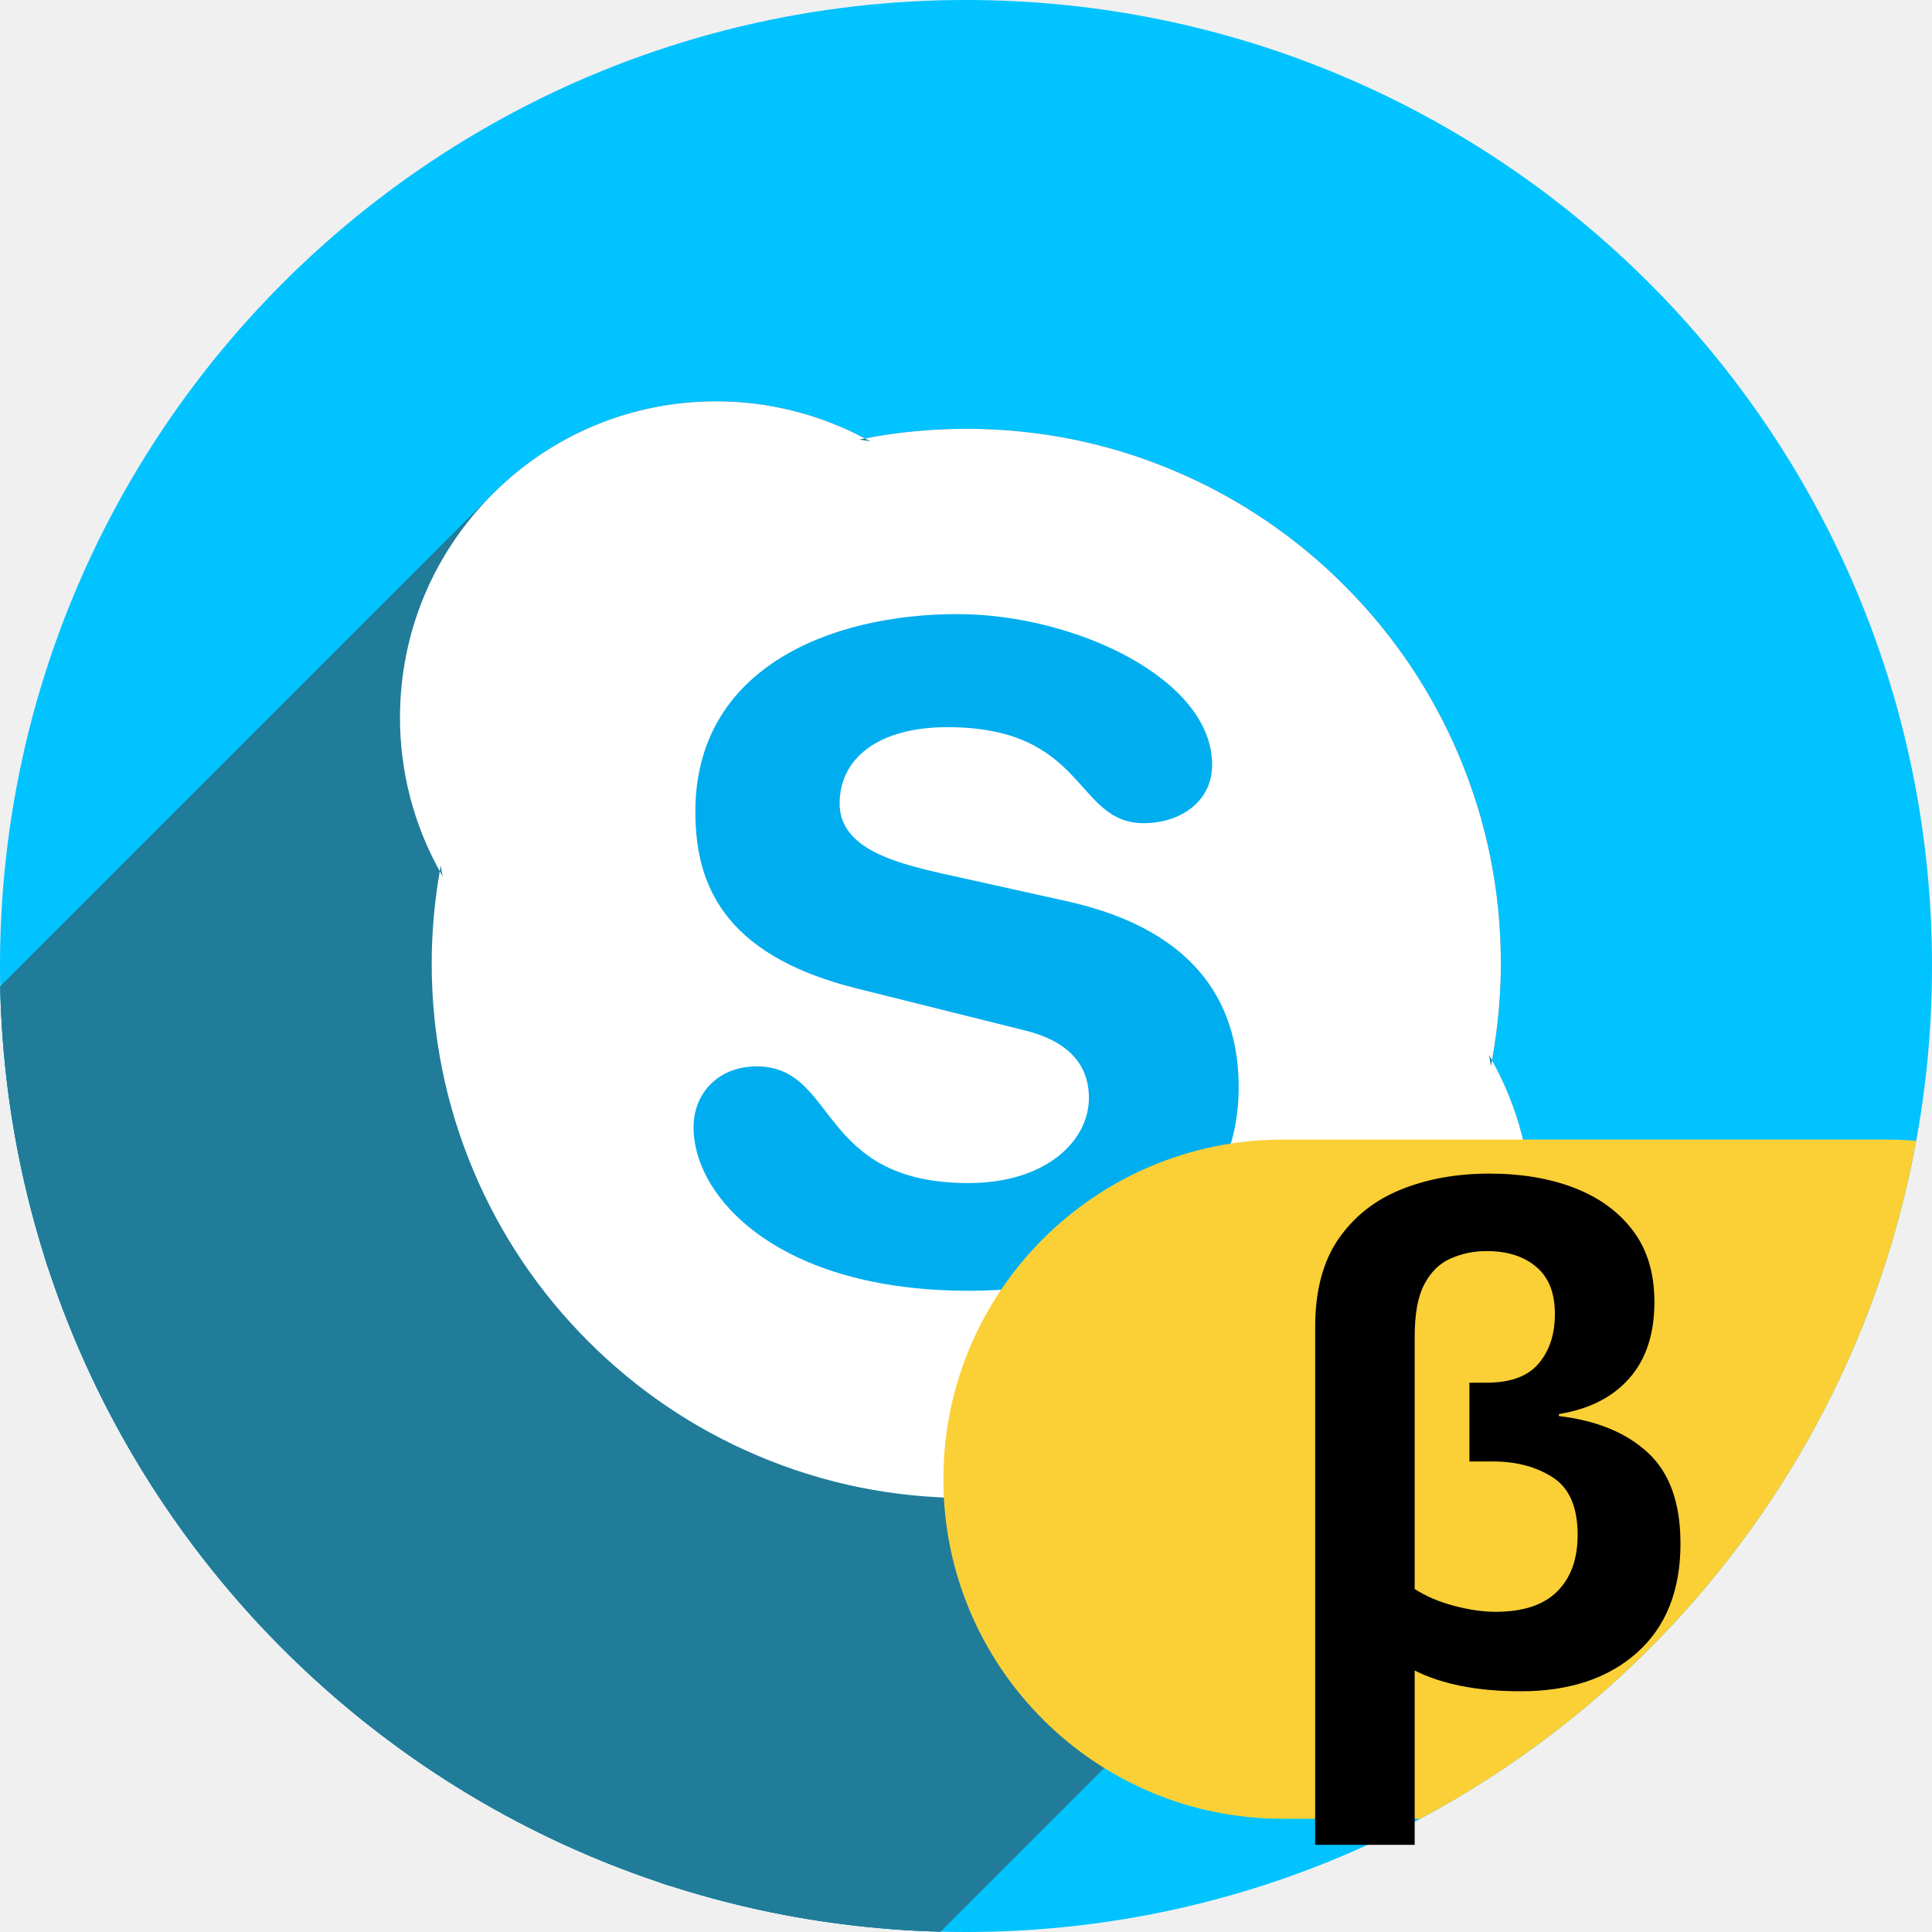
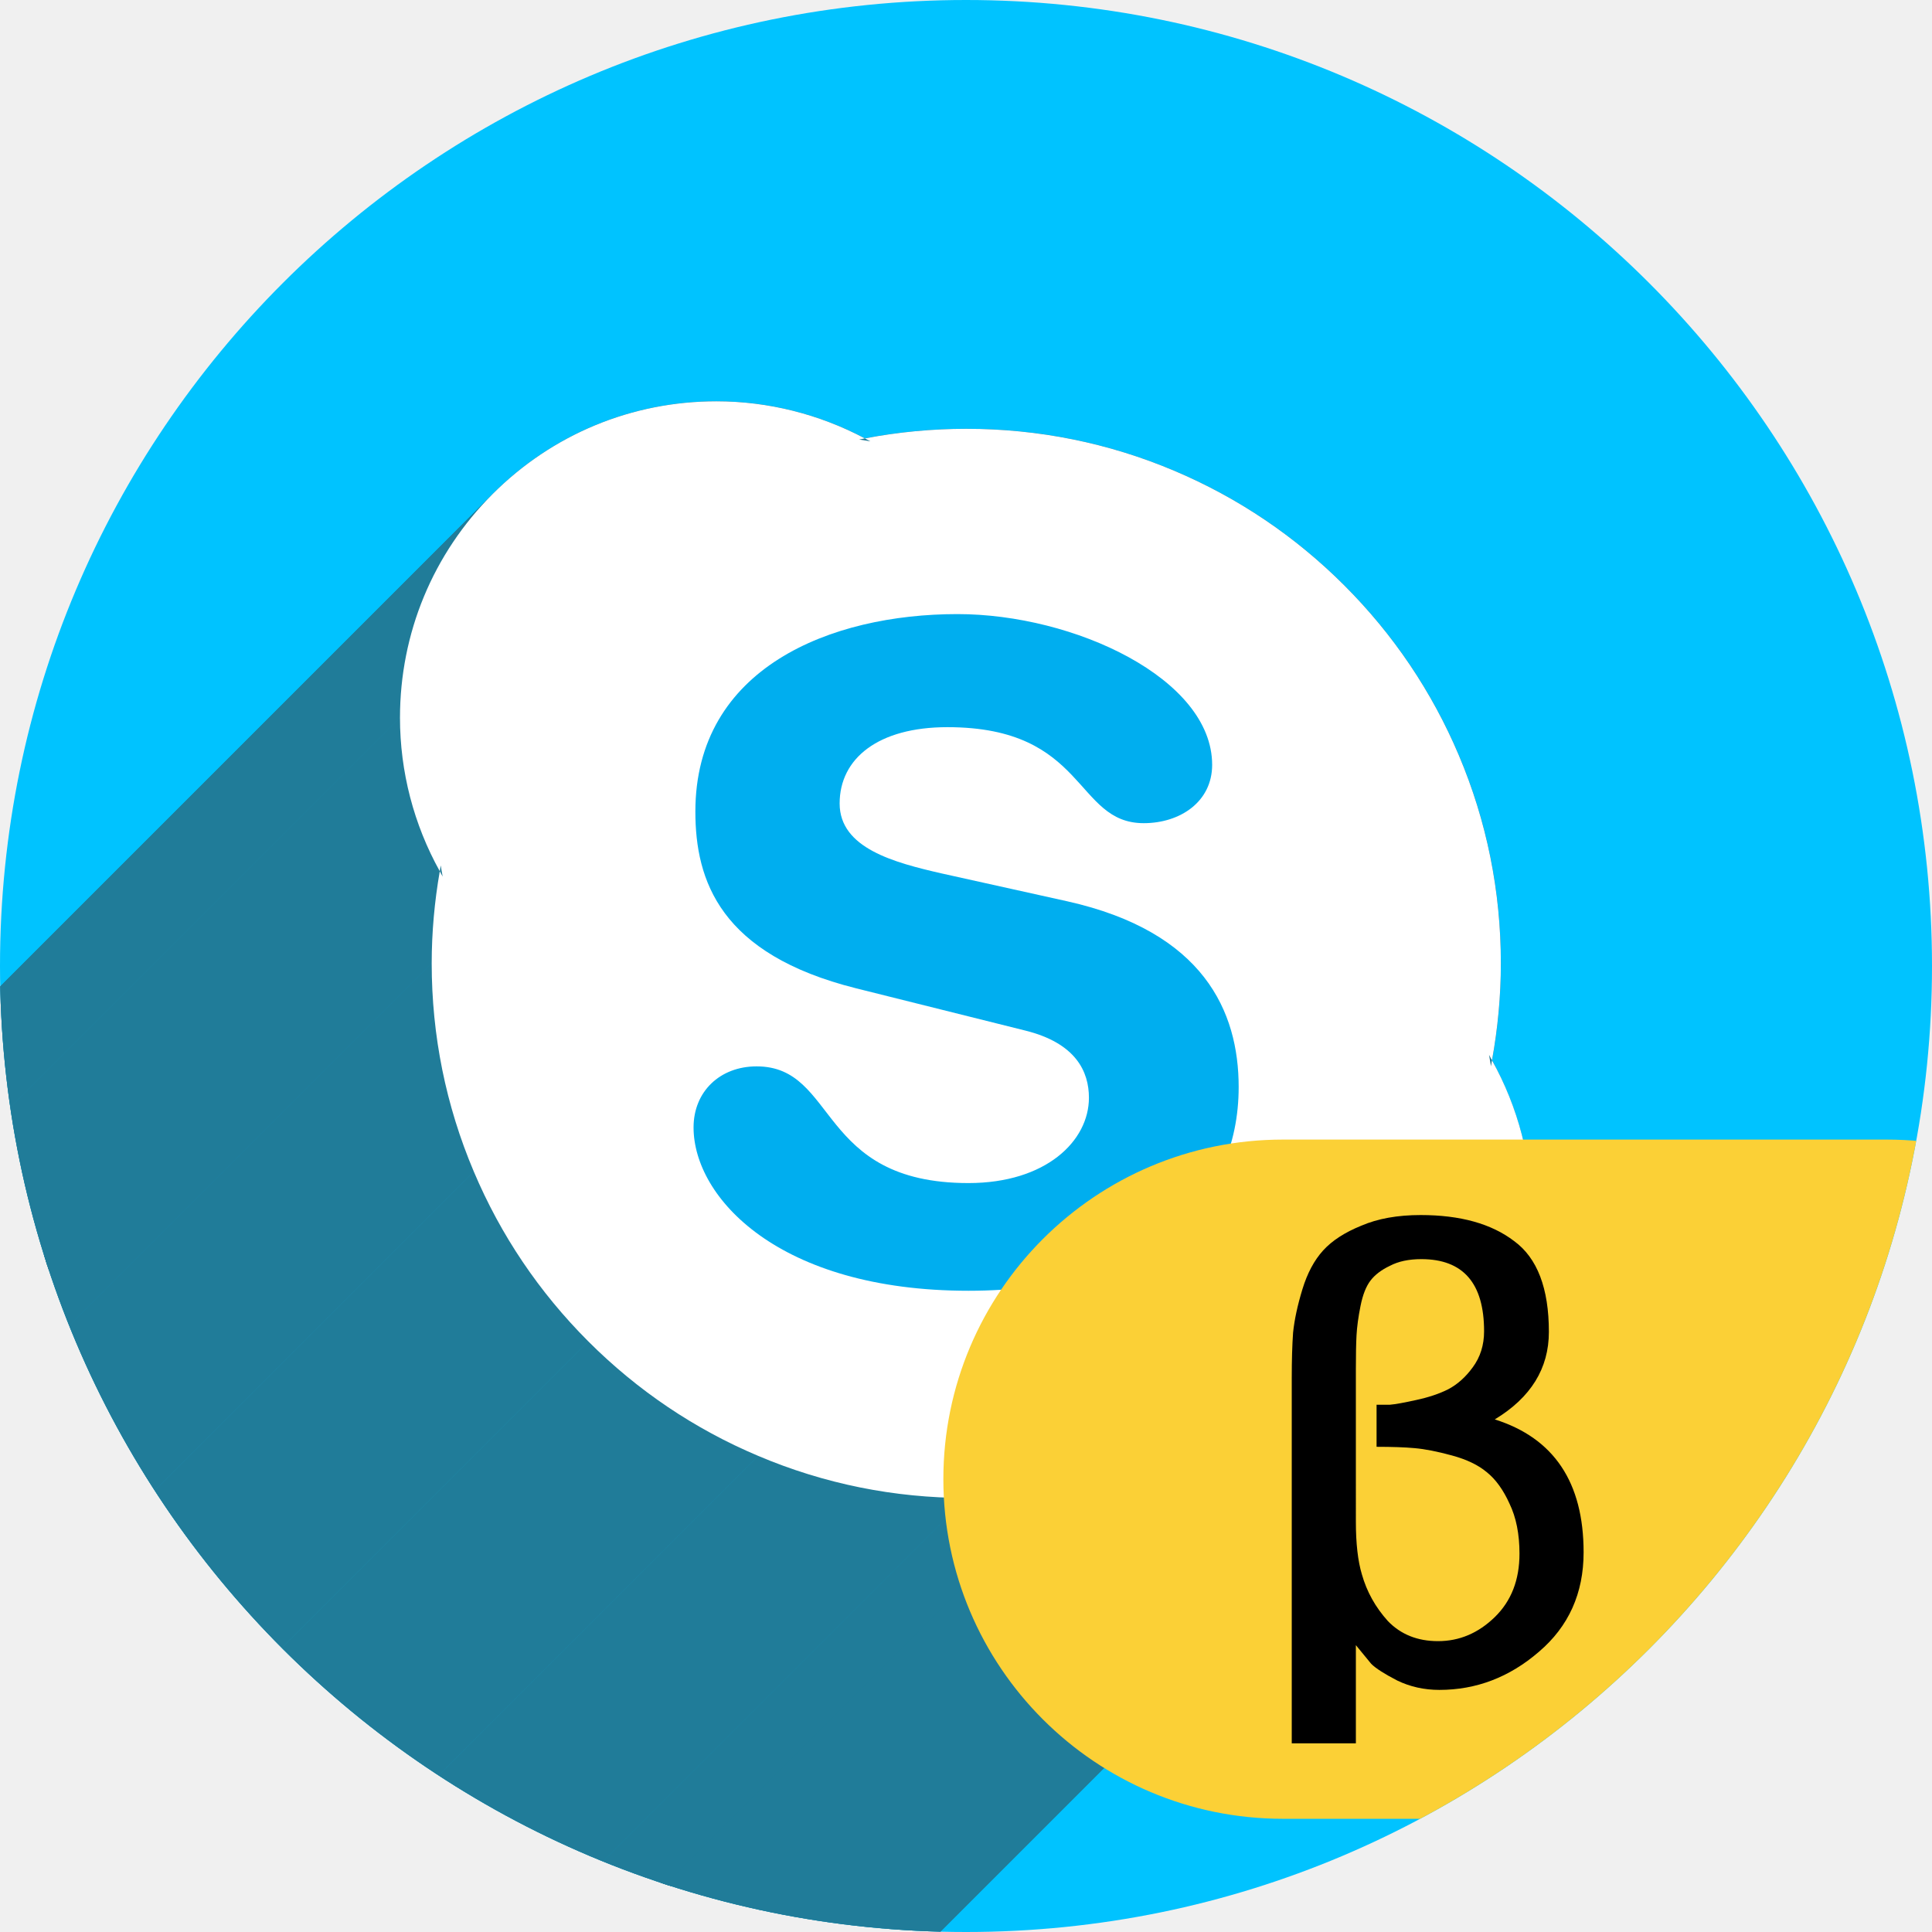
<svg xmlns="http://www.w3.org/2000/svg" width="256" height="256" viewBox="0 0 256 256" id="svg2" version="1.1">
  <defs id="defs4">
    <clipPath clipPathUnits="userSpaceOnUse" id="clipPath5002">
      <g id="g5004">
        <path transform="translate(0,796.3622)" id="path5006" d="M 88.118,249.435 C 46.103,235.291 14.771,201.687 4.134,159.361 1.338,148.236 0.923,144.163 0.926,127.889 0.928,117.472 1.134,112.014 1.658,108.541 4.465,89.913 12.177,70.638 23.043,55.086 c 3.959,-5.666 8.345,-10.931 9.102,-10.926 0.328,0.002 10.489,18.31 22.579,40.683 12.09,22.373 22.375,41.335 22.854,42.136 0.479,0.802 0.925,2.441 0.99,3.643 0.343,6.316 2.524,14.21 5.642,20.423 2.954,5.887 5.065,8.733 10.435,14.067 6.714,6.67 12.889,10.286 21.732,12.729 3.166,0.874 5.105,1.05 11.575,1.05 8.826,0 12.602,-0.762 19.264,-3.887 2.046,-0.96 3.937,-1.665 4.202,-1.568 0.265,0.097 -11.056,17.665 -25.157,39.038 l -25.639,38.861 -3.094,0.112 c -2.555,0.093 -4.195,-0.258 -9.409,-2.014 z" style="fill:#0f9d58;fill-opacity:1;stroke:none;stroke-width:4.858;stroke-linejoin:round;stroke-miterlimit:4;stroke-dasharray:none;stroke-opacity:1" />
        <path id="path5008" d="m 112.36,1051.517 c -10.001,-1.45 -12.156,-1.82 -12.532,-2.156 -0.249,-0.222 1.738,-3.748 4.55,-8.072 7.166,-11.021 49.772,-74.648 50.259,-75.055 3.575,-2.992 8.635,-8.041 10.575,-10.554 3.362,-4.353 7.558,-12.914 9.065,-18.494 6.193,-22.925 -2.593,-47.152 -21.7,-59.837 l -2.961,-1.966 17.025,0.296 c 9.364,0.163 31.17,0.434 48.459,0.603 l 31.435,0.307 1.546,4.189 c 2.246,6.086 4.678,15.095 5.935,21.982 1.525,8.36 1.925,28.859 0.739,37.828 -3.08,23.278 -12.813,45.72 -27.802,64.106 -20.476,25.117 -51.46,42.197 -84.146,46.389 -5.312,0.681 -26.646,0.986 -30.446,0.436 z" style="fill:#f4b400;fill-opacity:1;stroke:none;stroke-width:4.858;stroke-linejoin:round;stroke-miterlimit:4;stroke-dasharray:none;stroke-opacity:1" />
        <path transform="translate(0,796.3622)" id="path5010" d="M 67.99,108.873 C 41.284,59.576 33.29,45.149 32.234,44.345 31.651,43.901 32.811,42.55 38.696,36.815 53.436,22.45 68.809,13.041 87.839,6.736 101.687,2.148 112.582,0.437 127.951,0.437 c 21.31,0 37.805,3.81 56.835,13.126 25.294,12.383 46.194,33.579 58.52,59.346 1.611,3.369 2.93,6.372 2.93,6.675 0,0.56 -10.549,0.495 -71.165,-0.437 l -24.288,-0.374 -3.931,-1.764 c -6.757,-3.033 -10.646,-3.84 -18.658,-3.868 -5.03,-0.018 -7.979,0.208 -10.316,0.788 -14.508,3.604 -26.283,12.948 -33.292,26.419 -3.585,6.891 -5.247,13.082 -6.332,23.583 l -0.337,3.267 -9.927,-18.326 z" style="fill:#db4437;fill-opacity:1;stroke:none;stroke-width:10;stroke-linejoin:round;stroke-miterlimit:4;stroke-dasharray:none;stroke-opacity:1" />
      </g>
    </clipPath>
    <clipPath id="clipPath4271" clipPathUnits="userSpaceOnUse">
      <circle r="128" cy="128" cx="128" id="circle4273" style="fill:#292929;fill-opacity:0.26;stroke:none;stroke-width:10;stroke-linejoin:round;stroke-miterlimit:4;stroke-dasharray:none;stroke-opacity:0.259" />
    </clipPath>
    <clipPath clipPathUnits="userSpaceOnUse" id="clipPath4363">
      <circle r="128" cy="924.362" cx="128" id="circle4365" style="fill:#4285f4;fill-opacity:1;stroke:none;stroke-width:10;stroke-linejoin:round;stroke-miterlimit:4;stroke-dasharray:none;stroke-opacity:0.259" />
    </clipPath>
    <clipPath id="clipPath4452" clipPathUnits="userSpaceOnUse">
      <circle r="128" cy="924.362" cx="128" id="circle4454" style="fill:#4285f4;fill-opacity:1;stroke:none;stroke-width:10;stroke-linejoin:round;stroke-miterlimit:4;stroke-dasharray:none;stroke-opacity:0.259" />
    </clipPath>
    <clipPath clipPathUnits="userSpaceOnUse" id="clipPath4368">
      <circle r="128" cy="924.362" cx="128" id="circle4370" style="fill:#b0ceff;fill-opacity:1;stroke:none;stroke-width:10;stroke-linejoin:round;stroke-miterlimit:4;stroke-dasharray:none;stroke-opacity:0.259" />
    </clipPath>
    <clipPath id="clipPath-284952804">
      <g transform="translate(0,-1004.362)" id="g5628">
        <path style="fill:#1890d0" d="m -24,13 c 0,1.105 -0.672,2 -1.5,2 -0.828,0 -1.5,-0.895 -1.5,-2 0,-1.105 0.672,-2 1.5,-2 0.828,0 1.5,0.895 1.5,2 z" transform="matrix(15.33333,0,0,11.5,415,878.8622)" id="path5630" />
      </g>
    </clipPath>
    <clipPath id="clipPath4286" clipPathUnits="userSpaceOnUse">
      <circle r="128" cy="128" cx="128" id="circle4288" style="fill:#00c3ff;fill-opacity:1;stroke:none;stroke-width:10;stroke-linejoin:round;stroke-miterlimit:4;stroke-dasharray:none;stroke-opacity:0.259" />
    </clipPath>
    <clipPath clipPathUnits="userSpaceOnUse" id="clipPath4263">
      <circle r="128" cy="932.547" cx="-34.453" id="circle4265" style="fill:#00c3ff;fill-opacity:1;stroke:none;stroke-width:10;stroke-linejoin:round;stroke-miterlimit:4;stroke-dasharray:none;stroke-opacity:0.259" transform="matrix(0.9848077,-0.1736482,0.1736482,0.9848077,0,0)" />
    </clipPath>
    <clipPath clipPathUnits="userSpaceOnUse" id="clipPath4608">
      <circle r="67.351" cy="944.674" cx="154.808" id="circle4610" style="fill:#00c3ff;fill-opacity:1;stroke:none;stroke-width:10;stroke-linejoin:round;stroke-miterlimit:4;stroke-dasharray:none;stroke-opacity:0.259" />
    </clipPath>
    <clipPath clipPathUnits="userSpaceOnUse" id="clipPath128">
      <circle r="128" cy="924.362" cx="128" id="circle130" style="fill:#00c3ff;fill-opacity:1;stroke:none;stroke-width:10;stroke-linejoin:round;stroke-miterlimit:4;stroke-dasharray:none;stroke-opacity:0.259" />
    </clipPath>
    <clipPath clipPathUnits="userSpaceOnUse" id="clipPath4595">
      <circle r="128" cy="924.362" cx="128" id="circle4597" style="fill:#00c3ff;fill-opacity:1;stroke:none;stroke-width:10;stroke-linejoin:round;stroke-miterlimit:4;stroke-dasharray:none;stroke-opacity:0.259" />
    </clipPath>
  </defs>
  <g transform="translate(0,-796.3622)" id="layer1">
    <path id="path4913" d="M 154.474,968.81 101.04,1048.476 0.486,1048.962 0,842.024 l 33.032,-2.429 45.176,83.552 21.374,35.461 26.717,13.116 z" style="fill:none;fill-rule:evenodd;stroke:none;stroke-width:1px;stroke-linecap:butt;stroke-linejoin:miter;stroke-opacity:1" />
    <circle style="fill:#00c3ff;fill-opacity:1;stroke:none;stroke-width:10;stroke-linejoin:round;stroke-miterlimit:4;stroke-dasharray:none;stroke-opacity:0.259" id="path4152" cx="128" cy="924.362" r="128" />
    <g id="g6801" transform="matrix(1.900478,0,0,1.900478,-166.2097,-870.9701)" style="fill:#207c99;fill-opacity:1" clip-path="url(#clipPath4608)">
      <g transform="matrix(1.25,0,0,-1.25,191.4808,951.2477)" id="g1612" style="fill:#207c99;fill-opacity:1">
        <g id="g4390" style="fill:#207c99;fill-opacity:1">
          <g id="g4392" style="fill:#207c99;fill-opacity:1;fill-rule:nonzero;stroke:none">
            <path id="path4394" d="M0.0 0.0C-0.021 -0.11 -0.035 -0.223 -0.057 -0.333L-424.321 -424.597C-424.299 -424.487 -424.285 -424.374 -424.264 -424.264Z" style="fill:#207c99;fill-opacity:1" />
            <path id="path4396" d="M-0.057 -0.333L-0.163 0.302L-424.427 -423.962L-424.321 -424.597Z" style="fill:#207c99;fill-opacity:1" />
            <path id="path4398" d="M-0.163 0.302C-0.105 0.203 -0.057 0.101 0.0 0.0L-424.264 -424.264C-424.321 -424.163 -424.369 -424.061 -424.427 -423.962Z" style="fill:#207c99;fill-opacity:1" />
            <path id="path4400" d="M0.0 0.0C0.324 1.774 0.495 3.59 0.495 5.405L-423.769 -418.859C-423.769 -420.674 -423.94 -422.49 -424.264 -424.264Z" style="fill:#207c99;fill-opacity:1" />
            <path id="path4402" d="M0.495 5.405C0.495 9.431 -0.293 13.336 -1.849 17.012L-426.113 -407.252C-424.557 -410.928 -423.769 -414.833 -423.769 -418.859Z" style="fill:#207c99;fill-opacity:1" />
            <path id="path4404" d="M-1.849 17.012C-3.351 20.563 -5.5 23.751 -8.239 26.489L-432.503 -397.775C-429.764 -400.513 -427.615 -403.701 -426.113 -407.252Z" style="fill:#207c99;fill-opacity:1" />
            <path id="path4406" d="M-8.239 26.489C-10.977 29.228 -14.167 31.377 -17.716 32.879L-441.98 -391.385C-438.431 -392.887 -435.241 -395.036 -432.503 -397.775Z" style="fill:#207c99;fill-opacity:1" />
            <path id="path4408" d="M-17.716 32.879C-21.392 34.434 -25.297 35.222 -29.321 35.222L-453.585 -389.042C-449.561 -389.042 -445.656 -389.83 -441.98 -391.385Z" style="fill:#207c99;fill-opacity:1" />
            <path id="path4410" d="M-29.321 35.222C-31.219 35.222 -33.117 35.043 -34.968 34.688L-459.232 -389.576C-457.381 -389.221 -455.483 -389.042 -453.585 -389.042Z" style="fill:#207c99;fill-opacity:1" />
            <path id="path4412" d="M-34.968 34.688C-34.972 34.688 -34.977 34.688 -34.981 34.687L-459.245 -389.577C-459.241 -389.576 -459.236 -389.576 -459.232 -389.576Z" style="fill:#207c99;fill-opacity:1" />
            <path id="path4414" d="M-34.981 34.687C-34.878 34.631 -34.772 34.582 -34.671 34.525L-458.935 -389.739C-459.036 -389.682 -459.142 -389.633 -459.245 -389.577Z" style="fill:#207c99;fill-opacity:1" />
            <path id="path4416" d="M-34.671 34.525L-35.297 34.623L-459.561 -389.641L-458.935 -389.739Z" style="fill:#207c99;fill-opacity:1" />
            <path id="path4418" d="M-35.297 34.623C-35.192 34.644 -35.087 34.664 -34.981 34.687L-459.245 -389.577C-459.351 -389.6 -459.456 -389.62 -459.561 -389.641Z" style="fill:#207c99;fill-opacity:1" />
            <path id="path4420" d="M-34.981 34.687C-37.519 36.035 -40.371 36.756 -43.259 36.756L-467.523 -387.508C-464.635 -387.508 -461.783 -388.229 -459.245 -389.577Z" style="fill:#207c99;fill-opacity:1" />
            <path id="path4422" d="M-43.259 36.756C-47.972 36.756 -52.405 34.921 -55.739 31.587L-480.003 -392.677C-476.669 -389.343 -472.236 -387.508 -467.523 -387.508Z" style="fill:#207c99;fill-opacity:1" />
            <path id="path4424" d="M-55.739 31.587C-55.74 31.586 -55.74 31.586 -55.741 31.585L-480.005 -392.679C-480.004 -392.678 -480.004 -392.678 -480.003 -392.677Z" style="fill:#207c99;fill-opacity:1" />
            <path id="path4426" d="M-55.741 31.585C-59.074 28.251 -60.909 23.818 -60.909 19.103L-485.173 -405.161C-485.173 -400.446 -483.338 -396.013 -480.005 -392.679Z" style="fill:#207c99;fill-opacity:1" />
            <path id="path4428" d="M-60.909 19.103C-60.909 16.102 -60.14 13.151 -58.689 10.544L-482.953 -413.72C-484.404 -411.113 -485.173 -408.162 -485.173 -405.161Z" style="fill:#207c99;fill-opacity:1" />
            <path id="path4430" d="M-58.689 10.544C-58.671 10.653 -58.658 10.762 -58.638 10.869L-482.902 -413.395C-482.922 -413.502 -482.935 -413.611 -482.953 -413.72Z" style="fill:#207c99;fill-opacity:1" />
            <path id="path4432" d="M-58.638 10.869L-58.529 10.245L-482.793 -414.019L-482.902 -413.395Z" style="fill:#207c99;fill-opacity:1" />
            <path id="path4434" d="M-58.529 10.245C-58.586 10.343 -58.635 10.445 -58.689 10.544L-482.953 -413.72C-482.899 -413.819 -482.85 -413.921 -482.793 -414.019Z" style="fill:#207c99;fill-opacity:1" />
            <path id="path4436" d="M-58.689 10.544C-58.984 8.855 -59.14 7.129 -59.14 5.405L-483.404 -418.859C-483.404 -417.135 -483.248 -415.409 -482.953 -413.72Z" style="fill:#207c99;fill-opacity:1" />
            <path id="path4438" d="M-59.14 5.405C-59.14 1.381 -58.35 -2.524 -56.794 -6.201L-481.058 -430.465C-482.614 -426.788 -483.404 -422.883 -483.404 -418.859Z" style="fill:#207c99;fill-opacity:1" />
            <path id="path4440" d="M-56.794 -6.201C-55.294 -9.754 -53.143 -12.941 -50.406 -15.678L-474.67 -439.942C-477.407 -437.205 -479.558 -434.018 -481.058 -430.465Z" style="fill:#207c99;fill-opacity:1" />
            <path id="path4442" d="M-50.406 -15.678C-47.668 -18.416 -44.48 -20.568 -40.928 -22.066L-465.192 -446.33C-468.744 -444.832 -471.932 -442.68 -474.67 -439.942Z" style="fill:#207c99;fill-opacity:1" />
            <path id="path4444" d="M-40.928 -22.066C-37.252 -23.625 -33.346 -24.413 -29.321 -24.413L-453.585 -448.677C-457.61 -448.677 -461.516 -447.889 -465.192 -446.33Z" style="fill:#207c99;fill-opacity:1" />
            <path id="path4446" d="M-29.321 -24.413C-27.569 -24.413 -25.813 -24.254 -24.099 -23.949L-448.363 -448.213C-450.077 -448.518 -451.833 -448.677 -453.585 -448.677Z" style="fill:#207c99;fill-opacity:1" />
            <path id="path4448" d="M-24.099 -23.949C-24.199 -23.893 -24.302 -23.843 -24.403 -23.784L-448.667 -448.048C-448.566 -448.107 -448.463 -448.157 -448.363 -448.213Z" style="fill:#207c99;fill-opacity:1" />
            <path id="path4450" d="M-24.403 -23.784L-23.767 -23.896L-448.031 -448.16L-448.667 -448.048Z" style="fill:#207c99;fill-opacity:1" />
            <path id="path4452" d="M-23.767 -23.896C-23.877 -23.916 -23.987 -23.93 -24.099 -23.949L-448.363 -448.213C-448.251 -448.194 -448.141 -448.18 -448.031 -448.16Z" style="fill:#207c99;fill-opacity:1" />
            <path id="path4454" d="M-24.099 -23.949C-16.068 -28.036 -8.056 -25.896 -3.02 -20.86L-427.284 -445.124C-432.32 -450.16 -440.332 -452.3 -448.363 -448.213Z" style="fill:#207c99;fill-opacity:1" />
            <path id="path4456" d="M-3.02 -20.86C2.104 -15.737 4.148 -7.615 0.0 0.0L-424.264 -424.264C-420.117 -431.879 -422.161 -440.001 -427.284 -445.124Z" style="fill:#207c99;fill-opacity:1" />
          </g>
          <path id="path1614" style="fill:#207c99;fill-opacity:1;fill-rule:nonzero;stroke:none" d="M 0,0 C -0.021,-0.11 -0.035,-0.223 -0.057,-0.333 L -0.163,0.302 C -0.105,0.203 -0.057,0.101 0,0 c 0.324,1.774 0.495,3.59 0.495,5.405 0,4.026 -0.788,7.931 -2.344,11.607 -1.502,3.551 -3.651,6.739 -6.39,9.477 -2.738,2.739 -5.928,4.888 -9.477,6.39 -3.676,1.555 -7.581,2.343 -11.605,2.343 -1.898,0 -3.796,-0.179 -5.647,-0.534 -0.004,0 -0.009,0 -0.013,-0.001 0.103,-0.056 0.209,-0.105 0.31,-0.162 l -0.626,0.098 c 0.105,0.021 0.21,0.041 0.316,0.064 -2.538,1.348 -5.39,2.069 -8.278,2.069 -4.714,0 -9.148,-1.836 -12.482,-5.171 -3.333,-3.334 -5.168,-7.767 -5.168,-12.482 0,-3.001 0.769,-5.952 2.22,-8.559 0.018,0.109 0.031,0.218 0.051,0.325 l 0.109,-0.624 c -0.057,0.098 -0.106,0.2 -0.16,0.299 -0.295,-1.689 -0.451,-3.415 -0.451,-5.139 0,-4.024 0.79,-7.929 2.346,-11.606 1.5,-3.553 3.651,-6.74 6.388,-9.477 2.738,-2.738 5.926,-4.89 9.478,-6.388 3.676,-1.559 7.582,-2.347 11.607,-2.347 1.752,0 3.508,0.159 5.222,0.464 -0.1,0.056 -0.203,0.106 -0.304,0.165 l 0.636,-0.112 c -0.11,-0.02 -0.22,-0.034 -0.332,-0.053 C -7.897,-32.193 8.224,-15.099 0,0" />
        </g>
      </g>
      <g transform="matrix(1.25,0,0,-1.25,154.978,967.317)" id="g1628" style="fill:#207c99;fill-opacity:1" />
    </g>
    <g transform="matrix(0,-2.375598,-2.375598,0,140.643,-153.3981)" id="g6809">
      <g id="g4214">
        <g style="fill:#ffffff;fill-opacity:1;fill-rule:nonzero;stroke:none" id="g4216">
          <path d="m 0,0 c -0.021,-0.11 -0.035,-0.223 -0.057,-0.333 l -424.264,424.264 c 0.022,0.11 0.036,0.223 0.057,0.333 z" id="path4218" />
          <path d="m -0.057,-0.333 -0.106,0.635 -424.264,424.264 0.106,-0.635 z" id="path4220" />
          <path d="M -0.163,0.302 C -0.105,0.203 -0.057,0.101 0,0 l -424.264,424.264 c -0.057,0.101 -0.105,0.203 -0.163,0.302 z" id="path4222" />
          <path d="m 0,0 c 0.324,1.774 0.495,3.59 0.495,5.405 l -424.264,424.264 c 0,-1.815 -0.171,-3.631 -0.495,-5.405 z" id="path4224" />
          <path d="m 0.495,5.405 c 0,4.026 -0.788,7.931 -2.344,11.607 l -424.264,424.264 c 1.556,-3.676 2.344,-7.581 2.344,-11.607 z" id="path4226" />
          <path d="m -1.849,17.012 c -1.501,3.549 -3.649,6.736 -6.386,9.473 L -432.499,450.749 c 2.737,-2.737 4.885,-5.924 6.386,-9.473 z" id="path4228" />
          <path d="m -8.235,26.485 c -0.001,0.001 -0.003,0.003 -0.004,0.004 L -432.503,450.753 c 10e-4,-10e-4 0.003,-0.003 0.004,-0.004 z" id="path4230" />
          <path d="m -8.239,26.489 c -0.001,0.001 -0.003,0.003 -0.004,0.004 l -424.264,424.264 c 10e-4,-10e-4 0.003,-0.003 0.004,-0.004 z" id="path4232" />
          <path d="M -8.243,26.493 C -10.98,29.23 -14.169,31.378 -17.716,32.879 l -424.264,424.264 c 3.547,-1.501 6.736,-3.649 9.473,-6.386 z" id="path4234" />
          <path d="m -17.716,32.879 c -3.676,1.555 -7.581,2.343 -11.605,2.343 l -424.264,424.264 c 4.024,0 7.929,-0.788 11.605,-2.343 z" id="path4236" />
          <path d="m -29.321,35.222 c -1.898,0 -3.796,-0.179 -5.647,-0.534 l -424.264,424.264 c 1.851,0.355 3.749,0.534 5.647,0.534 z" id="path4238" />
          <path d="m -34.968,34.688 c -0.004,0 -0.009,0 -0.013,-0.001 l -424.264,424.264 c 0.004,10e-4 0.009,10e-4 0.013,10e-4 z" id="path4240" />
          <path d="m -34.981,34.687 c 0.103,-0.056 0.209,-0.105 0.31,-0.162 l -424.264,424.264 c -0.101,0.057 -0.207,0.106 -0.31,0.162 z" id="path4242" />
          <path d="m -34.671,34.525 -0.626,0.098 -424.264,424.264 0.626,-0.098 z" id="path4244" />
          <path d="m -35.297,34.623 c 0.105,0.021 0.21,0.041 0.316,0.064 l -424.264,424.264 c -0.106,-0.023 -0.211,-0.043 -0.316,-0.064 z" id="path4246" />
          <path d="m -34.981,34.687 c -2.538,1.348 -5.39,2.069 -8.278,2.069 l -424.264,424.264 c 2.888,0 5.74,-0.721 8.278,-2.069 z" id="path4248" />
          <path d="m -43.259,36.756 c -4.714,0 -9.148,-1.836 -12.482,-5.171 l -424.264,424.264 c 3.334,3.335 7.768,5.171 12.482,5.171 z" id="path4250" />
          <path d="m -55.741,31.585 c -3.333,-3.334 -5.168,-7.767 -5.168,-12.482 l -424.264,424.264 c 0,4.715 1.835,9.148 5.168,12.482 z" id="path4252" />
          <path d="m -60.909,19.103 c 0,-3.001 0.769,-5.952 2.22,-8.559 l -424.264,424.264 c -1.451,2.607 -2.22,5.558 -2.22,8.559 z" id="path4254" />
          <path d="m -58.689,10.544 c 0.018,0.109 0.031,0.218 0.051,0.325 l -424.264,424.264 c -0.02,-0.107 -0.033,-0.216 -0.051,-0.325 z" id="path4256" />
          <path d="m -58.638,10.869 0.109,-0.624 -424.264,424.264 -0.109,0.624 z" id="path4258" />
          <path d="m -58.529,10.245 c -0.057,0.098 -0.106,0.2 -0.16,0.299 l -424.264,424.264 c 0.054,-0.099 0.103,-0.201 0.16,-0.299 z" id="path4260" />
          <path d="M -58.689,10.544 C -58.984,8.855 -59.14,7.129 -59.14,5.405 l -424.264,424.264 c 0,1.724 0.156,3.45 0.451,5.139 z" id="path4262" />
          <path d="m -59.14,5.405 c 0,-4.024 0.79,-7.929 2.346,-11.606 l -424.264,424.264 c -1.556,3.677 -2.346,7.582 -2.346,11.606 z" id="path4264" />
          <path d="m -56.794,-6.201 c 1.5,-3.553 3.651,-6.74 6.388,-9.477 l -424.264,424.264 c -2.737,2.737 -4.888,5.924 -6.388,9.477 z" id="path4266" />
          <path d="m -50.406,-15.678 c 2.738,-2.738 5.926,-4.89 9.478,-6.388 l -424.264,424.264 c -3.552,1.498 -6.74,3.65 -9.478,6.388 z" id="path4268" />
          <path d="m -40.928,-22.066 c 3.676,-1.559 7.582,-2.347 11.607,-2.347 l -424.264,424.264 c -4.025,0 -7.931,0.788 -11.607,2.347 z" id="path4270" />
          <path d="m -29.321,-24.413 c 1.752,0 3.508,0.159 5.222,0.464 l -424.264,424.264 c -1.714,-0.305 -3.47,-0.464 -5.222,-0.464 z" id="path4272" />
          <path d="m -24.099,-23.949 c -0.1,0.056 -0.203,0.106 -0.304,0.165 l -424.264,424.264 c 0.101,-0.059 0.204,-0.109 0.304,-0.165 z" id="path4274" />
          <path d="m -24.403,-23.784 0.636,-0.112 -424.264,424.264 -0.636,0.112 z" id="path4276" />
          <path d="m -23.767,-23.896 c -0.11,-0.02 -0.22,-0.034 -0.332,-0.053 l -424.264,424.264 c 0.112,0.019 0.222,0.033 0.332,0.053 z" id="path4278" />
          <path d="M -24.099,-23.949 C -7.897,-32.193 8.224,-15.099 0,0 l -424.264,424.264 c 8.224,-15.099 -7.897,-32.193 -24.099,-23.949 z" id="path4280" />
        </g>
        <path id="path6811" style="fill:#ffffff;fill-opacity:1;fill-rule:nonzero;stroke:none" d="M 0,0 C -0.021,-0.11 -0.035,-0.223 -0.057,-0.333 L -0.163,0.302 C -0.105,0.203 -0.057,0.101 0,0 c 0.324,1.774 0.495,3.59 0.495,5.405 0,4.026 -0.788,7.931 -2.344,11.607 -1.502,3.551 -3.651,6.739 -6.39,9.477 -2.738,2.739 -5.928,4.888 -9.477,6.39 -3.676,1.555 -7.581,2.343 -11.605,2.343 -1.898,0 -3.796,-0.179 -5.647,-0.534 -0.004,0 -0.009,0 -0.013,-0.001 0.103,-0.056 0.209,-0.105 0.31,-0.162 l -0.626,0.098 c 0.105,0.021 0.21,0.041 0.316,0.064 -2.538,1.348 -5.39,2.069 -8.278,2.069 -4.714,0 -9.148,-1.836 -12.482,-5.171 -3.333,-3.334 -5.168,-7.767 -5.168,-12.482 0,-3.001 0.769,-5.952 2.22,-8.559 0.018,0.109 0.031,0.218 0.051,0.325 l 0.109,-0.624 c -0.057,0.098 -0.106,0.2 -0.16,0.299 -0.295,-1.689 -0.451,-3.415 -0.451,-5.139 0,-4.024 0.79,-7.929 2.346,-11.606 1.5,-3.553 3.651,-6.74 6.388,-9.477 2.738,-2.738 5.926,-4.89 9.478,-6.388 3.676,-1.559 7.582,-2.347 11.607,-2.347 1.752,0 3.508,0.159 5.222,0.464 -0.1,0.056 -0.203,0.106 -0.304,0.165 l 0.636,-0.112 c -0.11,-0.02 -0.22,-0.034 -0.332,-0.053 C -7.897,-32.193 8.224,-15.099 0,0" />
      </g>
    </g>
    <g id="g4166" transform="matrix(1.900478,0,0,1.900478,-166.2097,-870.9701)">
      <g transform="matrix(1.25,0,0,-1.25,191.4808,951.2477)" id="g4168">
        <path id="path4170" style="fill:#ffffff;fill-opacity:1;fill-rule:nonzero;stroke:none" d="M 0,0 C -0.021,-0.11 -0.035,-0.223 -0.057,-0.333 L -0.163,0.302 C -0.105,0.203 -0.057,0.101 0,0 c 0.324,1.774 0.495,3.59 0.495,5.405 0,4.026 -0.788,7.931 -2.344,11.607 -1.502,3.551 -3.651,6.739 -6.39,9.477 -2.738,2.739 -5.928,4.888 -9.477,6.39 -3.676,1.555 -7.581,2.343 -11.605,2.343 -1.898,0 -3.796,-0.179 -5.647,-0.534 -0.004,0 -0.009,0 -0.013,-0.001 0.103,-0.056 0.209,-0.105 0.31,-0.162 l -0.626,0.098 c 0.105,0.021 0.21,0.041 0.316,0.064 -2.538,1.348 -5.39,2.069 -8.278,2.069 -4.714,0 -9.148,-1.836 -12.482,-5.171 -3.333,-3.334 -5.168,-7.767 -5.168,-12.482 0,-3.001 0.769,-5.952 2.22,-8.559 0.018,0.109 0.031,0.218 0.051,0.325 l 0.109,-0.624 c -0.057,0.098 -0.106,0.2 -0.16,0.299 -0.295,-1.689 -0.451,-3.415 -0.451,-5.139 0,-4.024 0.79,-7.929 2.346,-11.606 1.5,-3.553 3.651,-6.74 6.388,-9.477 2.738,-2.738 5.926,-4.89 9.478,-6.388 3.676,-1.559 7.582,-2.347 11.607,-2.347 1.752,0 3.508,0.159 5.222,0.464 -0.1,0.056 -0.203,0.106 -0.304,0.165 l 0.636,-0.112 c -0.11,-0.02 -0.22,-0.034 -0.332,-0.053 2.641,-1.494 5.63,-2.289 8.683,-2.289 4.716,0 9.145,1.835 12.479,5.17 3.335,3.332 5.17,7.765 5.17,12.48 C 2.233,-5.576 1.458,-2.616 0,0" />
      </g>
      <g transform="matrix(1.25,0,0,-1.25,154.978,967.317)" id="g4172">
        <path id="path4174" style="fill:#00aeef;fill-opacity:1;fill-rule:nonzero;stroke:none" d="m 0,0 c -10.594,0 -15.332,5.207 -15.332,9.111 0,2.003 1.478,3.405 3.516,3.405 4.532,0 3.359,-6.509 11.816,-6.509 4.329,0 6.721,2.35 6.721,4.758 0,1.447 -0.714,3.049 -3.566,3.752 l -9.421,2.353 c -7.588,1.902 -8.965,6.004 -8.965,9.86 0,8.007 7.538,11.013 14.618,11.013 6.52,0 14.207,-3.603 14.207,-8.407 0,-2.059 -1.782,-3.255 -3.818,-3.255 -3.869,0 -3.157,5.355 -10.949,5.355 -3.868,0 -6.011,-1.751 -6.011,-4.257 0,-2.501 3.056,-3.299 5.706,-3.905 L 5.497,21.727 C 13.136,20.025 15.073,15.565 15.073,11.364 15.073,4.858 10.079,0 0,0" />
      </g>
    </g>
    <rect style="fill:#fbd036;fill-opacity:1;stroke-width:1.102" id="rect4591" width="170" height="90" x="125" y="947.362" ry="45" clip-path="url(#clipPath4595)" />
-     <text xml:space="preserve" style="font-style:normal;font-variant:normal;font-weight:normal;font-stretch:normal;font-size:44.248px;line-height:27.655px;font-family:Cantarell;-inkscape-font-specification:Cantarell;letter-spacing:0px;word-spacing:0px;fill:#000000;fill-opacity:1;stroke:none;stroke-width:1.106" x="167.358" y="1019.575" id="text134">
-       <tspan id="tspan132" x="167.358" y="1019.575" style="font-style:normal;font-variant:normal;font-weight:600;font-stretch:normal;font-size:88.496px;font-family:'CMU Bright';-inkscape-font-specification:'CMU Bright Semi-Bold';stroke-width:1.106">β</tspan>
-     </text>
+     <g aria-label="β" style="font-style:normal;font-variant:normal;font-weight:normal;font-stretch:normal;font-size:44.248px;line-height:27.655px;font-family:Cantarell;-inkscape-font-specification:Cantarell;letter-spacing:0px;word-spacing:0px;fill:#000000;fill-opacity:1;stroke:none;stroke-width:1.106" id="text134">
+       <path d="m 171.164,1027.362 v -48.407 q 0,-3.54 0.177,-6.018 0.265,-2.566 1.239,-5.752 0.973,-3.186 2.743,-5.133 1.77,-1.947 5.044,-3.274 3.274,-1.416 7.876,-1.416 7.876,0 12.389,3.451 4.602,3.363 4.602,12.035 0,7.257 -7.168,11.593 11.77,3.717 11.77,17.611 0,8.142 -5.929,13.186 -5.841,5.044 -13.186,5.044 -3.009,0 -5.575,-1.239 -2.566,-1.327 -3.451,-2.212 -0.796,-0.973 -2.035,-2.478 v 13.009 z m 8.496,-29.381 q 0,4.336 0.796,6.991 0.973,3.451 3.451,6.195 2.566,2.655 6.637,2.655 4.248,0 7.522,-3.186 3.274,-3.186 3.274,-8.407 0,-3.894 -1.327,-6.637 -1.239,-2.743 -3.009,-4.159 -1.681,-1.416 -4.602,-2.212 -2.92,-0.796 -4.956,-0.973 -1.947,-0.177 -5.044,-0.177 v -5.575 q 0.796,0 1.77,0 1.062,-0.088 3.451,-0.619 2.478,-0.531 4.248,-1.416 1.858,-0.973 3.274,-2.92 1.504,-2.035 1.504,-4.779 0,-9.558 -8.319,-9.558 -2.478,0 -4.159,0.885 -1.681,0.796 -2.566,1.947 -0.885,1.15 -1.327,3.363 -0.442,2.212 -0.531,3.894 -0.088,1.593 -0.088,4.513 z" style="font-style:normal;font-variant:normal;font-weight:600;font-stretch:normal;font-size:88.496px;font-family:'CMU Bright';-inkscape-font-specification:'CMU Bright Semi-Bold';stroke-width:1.106" id="path3571" />
+     </g>
  </g>
</svg>
